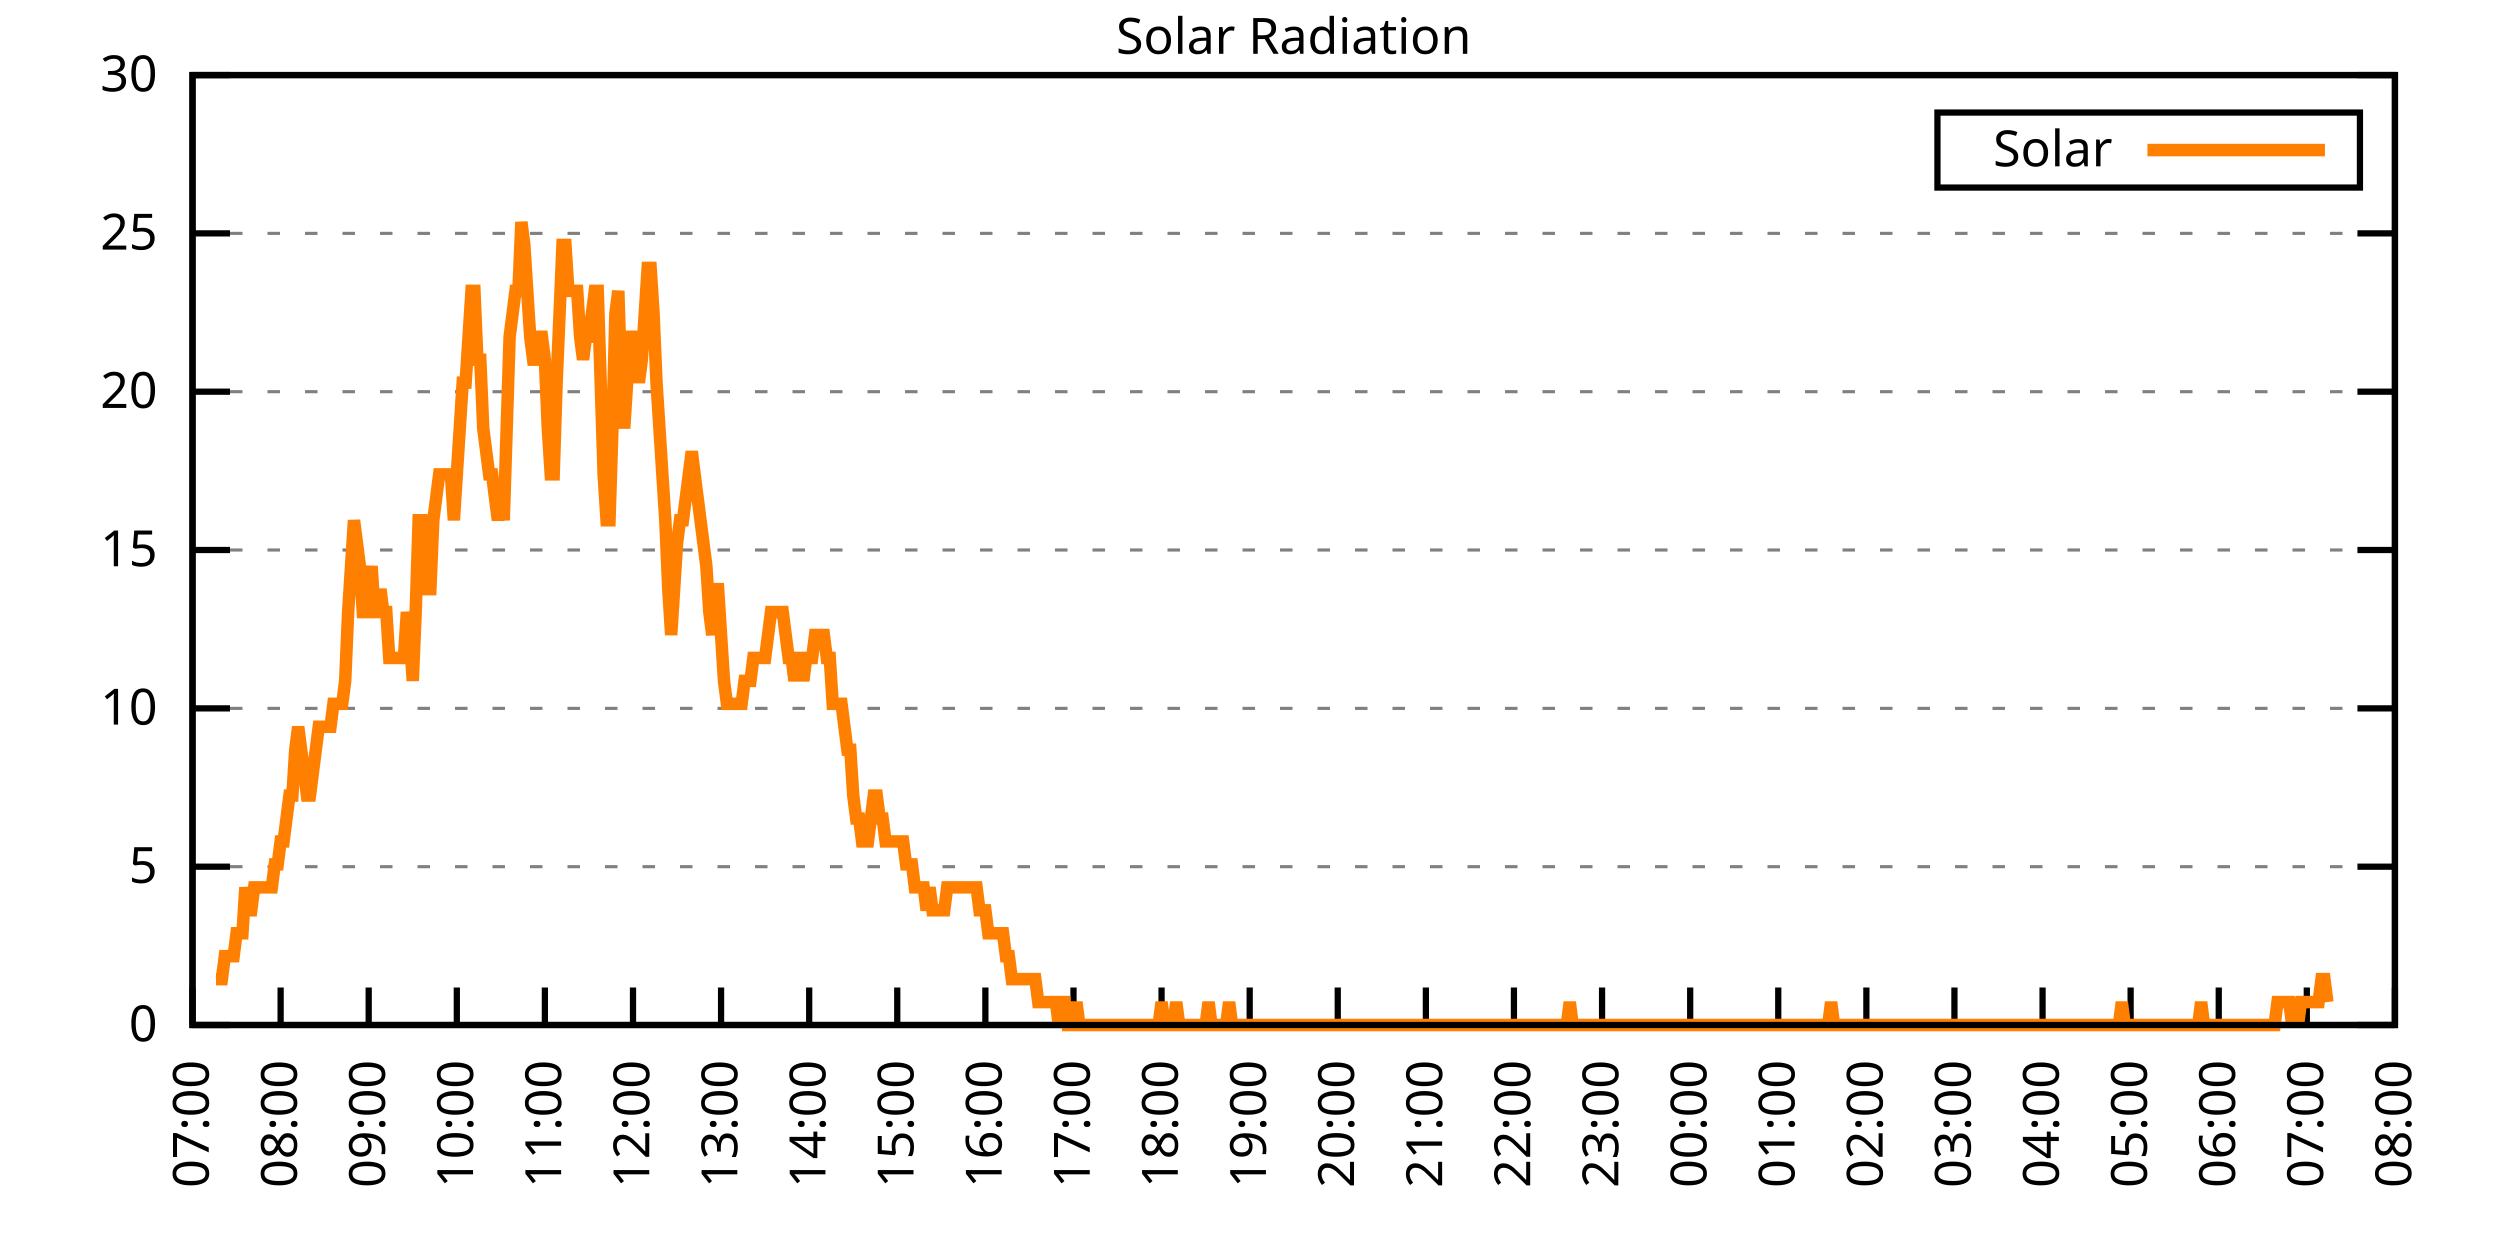
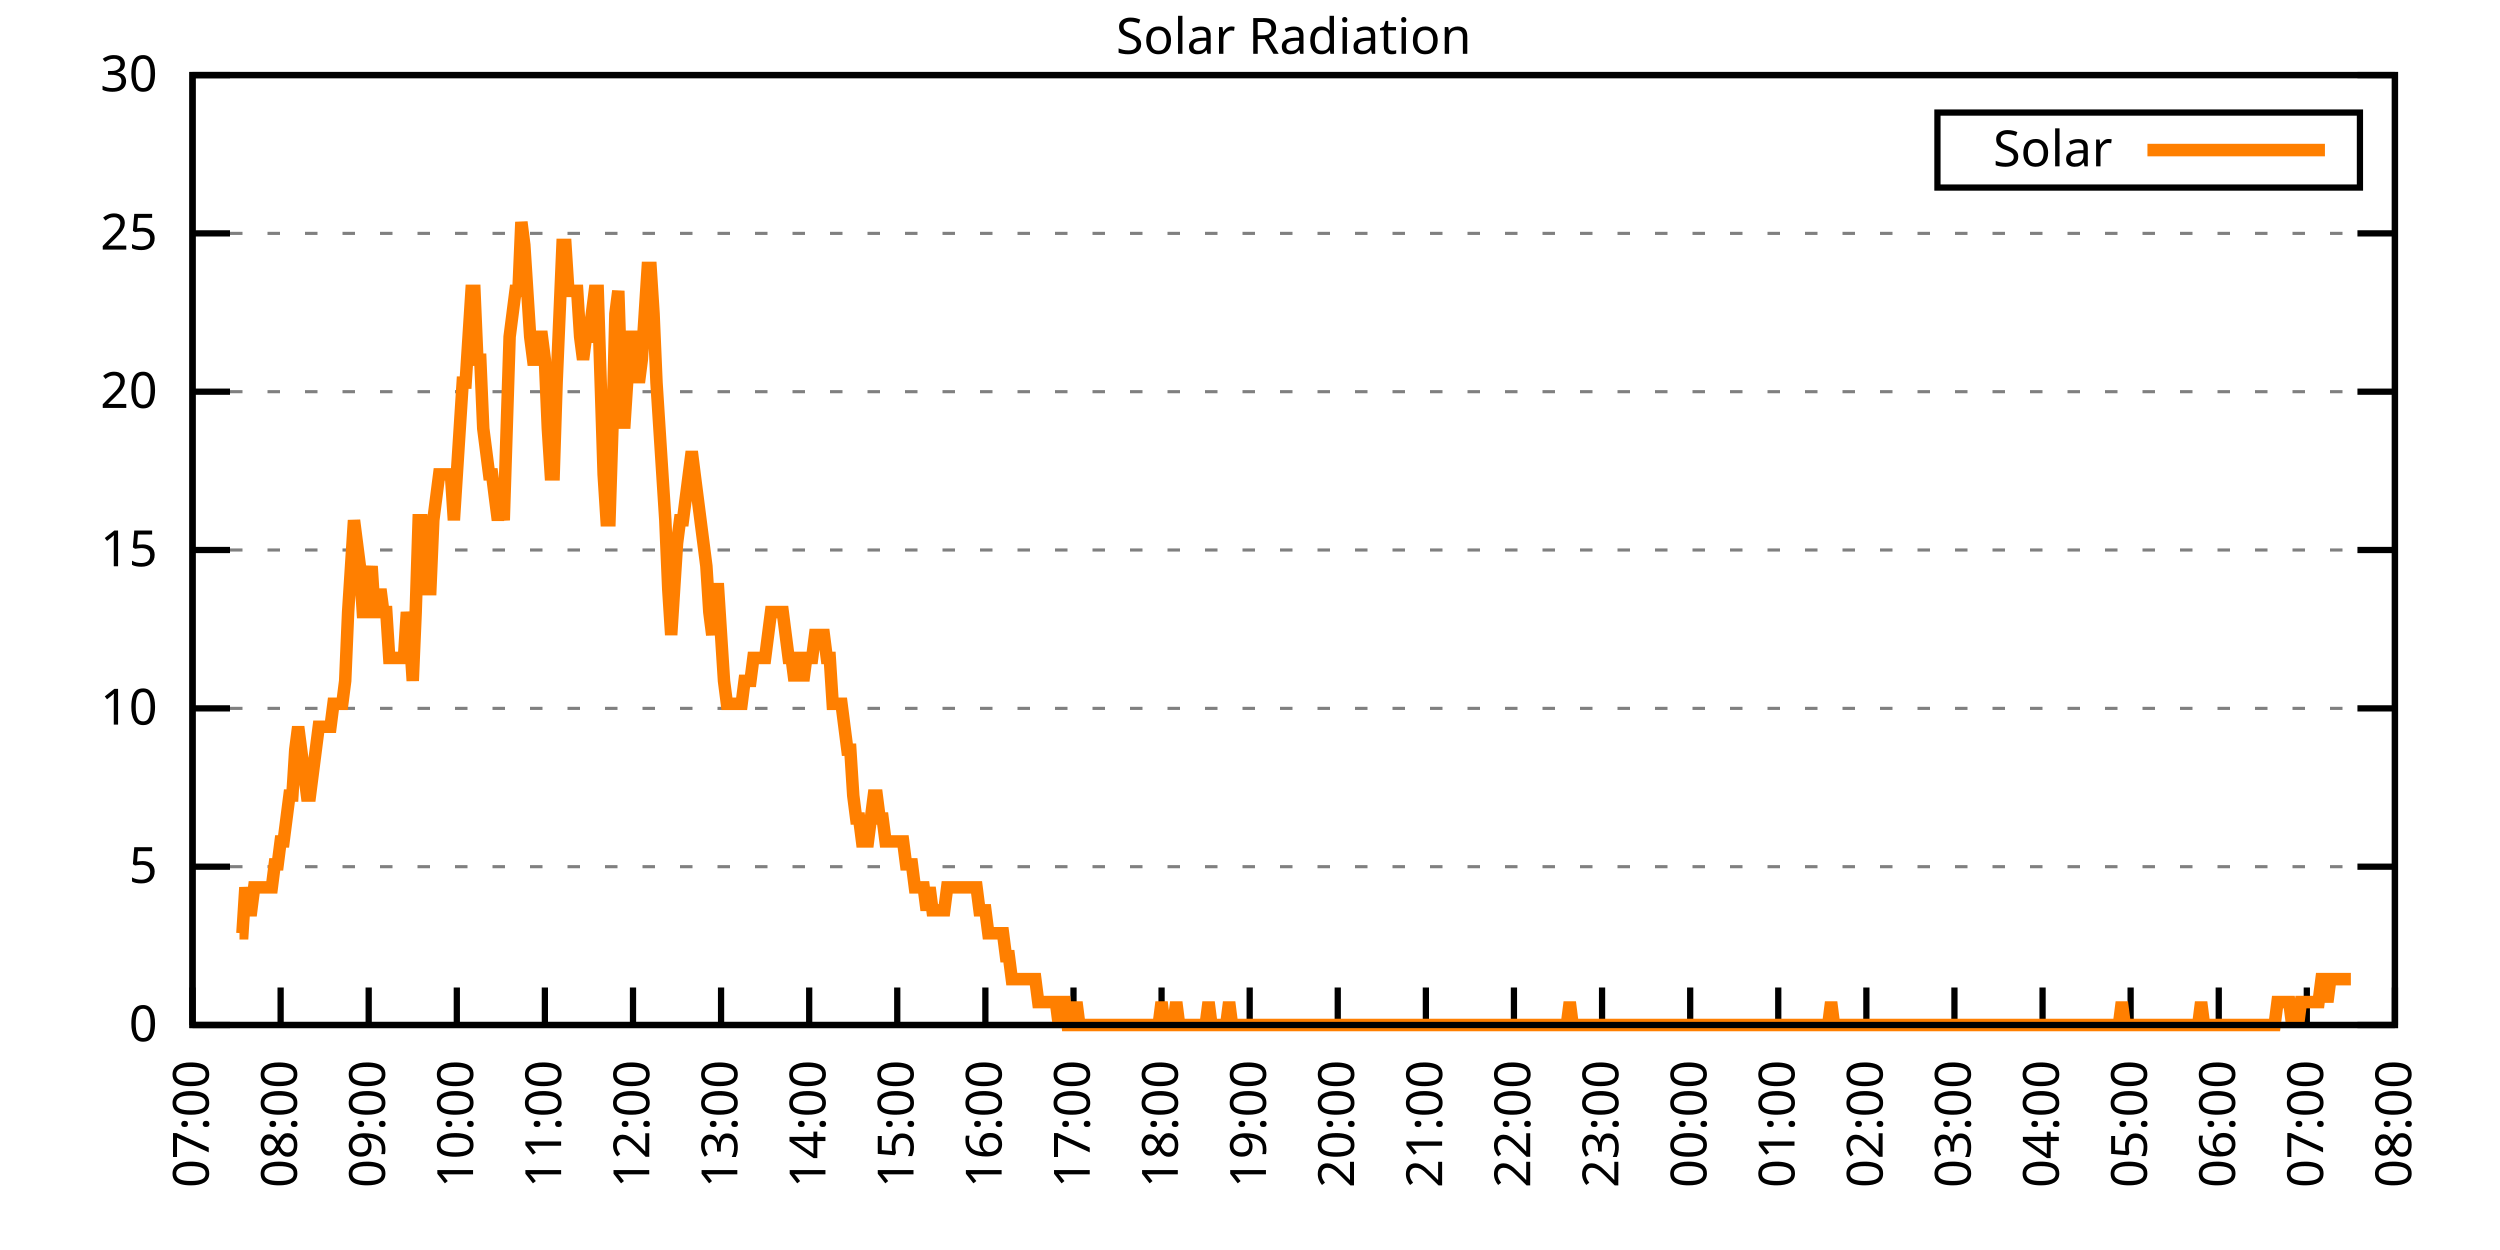
<svg xmlns="http://www.w3.org/2000/svg" xmlns:xlink="http://www.w3.org/1999/xlink" width="400" height="200" viewBox="0 0 400 200">
  <g id="gnuplot_canvas">
    <rect x="0" y="0" width="400" height="200" fill="none" />
    <defs>
      <circle id="gpDot" r="0.5" stroke-width="0.5" stroke="currentColor" />
      <path id="gpPt0" stroke-width="0.333" stroke="currentColor" d="M-1,0 h2 M0,-1 v2" />
      <path id="gpPt1" stroke-width="0.333" stroke="currentColor" d="M-1,-1 L1,1 M1,-1 L-1,1" />
      <path id="gpPt2" stroke-width="0.333" stroke="currentColor" d="M-1,0 L1,0 M0,-1 L0,1 M-1,-1 L1,1 M-1,1 L1,-1" />
      <rect id="gpPt3" stroke-width="0.333" stroke="currentColor" x="-1" y="-1" width="2" height="2" />
      <rect id="gpPt4" stroke-width="0.333" stroke="currentColor" fill="currentColor" x="-1" y="-1" width="2" height="2" />
      <circle id="gpPt5" stroke-width="0.333" stroke="currentColor" cx="0" cy="0" r="1" />
      <use xlink:href="#gpPt5" id="gpPt6" fill="currentColor" stroke="none" />
      <path id="gpPt7" stroke-width="0.333" stroke="currentColor" d="M0,-1.33 L-1.33,0.67 L1.33,0.67 z" />
      <use xlink:href="#gpPt7" id="gpPt8" fill="currentColor" stroke="none" />
      <use xlink:href="#gpPt7" id="gpPt9" stroke="currentColor" transform="rotate(180)" />
      <use xlink:href="#gpPt9" id="gpPt10" fill="currentColor" stroke="none" />
      <use xlink:href="#gpPt3" id="gpPt11" stroke="currentColor" transform="rotate(45)" />
      <use xlink:href="#gpPt11" id="gpPt12" fill="currentColor" stroke="none" />
      <path id="gpPt13" stroke-width="0.333" stroke="currentColor" d="M0,1.330 L1.265,0.411 L0.782,-1.067 L-0.782,-1.076 L-1.265,0.411 z" />
      <use xlink:href="#gpPt13" id="gpPt14" fill="currentColor" stroke="none" />
      <filter id="textbox" filterUnits="objectBoundingBox" x="0" y="0" height="1" width="1">
        <feFlood flood-color="white" flood-opacity="1" result="bgnd" />
        <feComposite in="SourceGraphic" in2="bgnd" operator="atop" />
      </filter>
      <filter id="greybox" filterUnits="objectBoundingBox" x="0" y="0" height="1" width="1">
        <feFlood flood-color="lightgrey" flood-opacity="1" result="grey" />
        <feComposite in="SourceGraphic" in2="grey" operator="atop" />
      </filter>
    </defs>
    <g fill="none" color="white" stroke="currentColor" stroke-width="1.00" stroke-linecap="butt" stroke-linejoin="miter">
</g>
    <g fill="none" color="black" stroke="currentColor" stroke-width="1.00" stroke-linecap="butt" stroke-linejoin="miter">
      <g stroke="none" shape-rendering="crispEdges">
        <polygon fill="rgb(255, 255, 255)" points="30.80,164.00 383.18,164.00 383.18,12.02 30.80,12.02 " />
      </g>
    </g>
    <g fill="none" color="black" stroke="currentColor" stroke-width="1.00" stroke-linecap="butt" stroke-linejoin="miter">
</g>
    <g fill="none" color="black" stroke="black" stroke-width="0.50" stroke-linecap="butt" stroke-linejoin="miter">
</g>
    <g fill="none" color="gray" stroke="currentColor" stroke-width="0.50" stroke-linecap="butt" stroke-linejoin="miter">
      <path stroke="gray" stroke-dasharray="2,4" class="gridline" d="M30.80,164.00 L383.19,164.00  " />
    </g>
    <g fill="none" color="gray" stroke="gray" stroke-width="1.00" stroke-linecap="butt" stroke-linejoin="miter">
</g>
    <g fill="none" color="black" stroke="currentColor" stroke-width="1.00" stroke-linecap="butt" stroke-linejoin="miter">
      <path stroke="black" d="M30.80,164.00 L36.80,164.00 M383.19,164.00 L377.19,164.00  " />
      <g transform="translate(25.20,166.60)" stroke="none" fill="black" font-family="Sans" font-size="8.00" text-anchor="end">
        <text>
          <tspan font-family="Sans"> 0</tspan>
        </text>
      </g>
    </g>
    <g fill="none" color="black" stroke="currentColor" stroke-width="1.00" stroke-linecap="butt" stroke-linejoin="miter">
</g>
    <g fill="none" color="black" stroke="black" stroke-width="0.50" stroke-linecap="butt" stroke-linejoin="miter">
</g>
    <g fill="none" color="gray" stroke="currentColor" stroke-width="0.50" stroke-linecap="butt" stroke-linejoin="miter">
      <path stroke="gray" stroke-dasharray="2,4" class="gridline" d="M30.80,138.67 L383.19,138.67  " />
    </g>
    <g fill="none" color="gray" stroke="gray" stroke-width="1.00" stroke-linecap="butt" stroke-linejoin="miter">
</g>
    <g fill="none" color="black" stroke="currentColor" stroke-width="1.00" stroke-linecap="butt" stroke-linejoin="miter">
      <path stroke="black" d="M30.80,138.67 L36.80,138.67 M383.19,138.67 L377.19,138.67  " />
      <g transform="translate(25.20,141.27)" stroke="none" fill="black" font-family="Sans" font-size="8.00" text-anchor="end">
        <text>
          <tspan font-family="Sans"> 5</tspan>
        </text>
      </g>
    </g>
    <g fill="none" color="black" stroke="currentColor" stroke-width="1.00" stroke-linecap="butt" stroke-linejoin="miter">
</g>
    <g fill="none" color="black" stroke="black" stroke-width="0.50" stroke-linecap="butt" stroke-linejoin="miter">
</g>
    <g fill="none" color="gray" stroke="currentColor" stroke-width="0.50" stroke-linecap="butt" stroke-linejoin="miter">
      <path stroke="gray" stroke-dasharray="2,4" class="gridline" d="M30.80,113.34 L383.19,113.34  " />
    </g>
    <g fill="none" color="gray" stroke="gray" stroke-width="1.00" stroke-linecap="butt" stroke-linejoin="miter">
</g>
    <g fill="none" color="black" stroke="currentColor" stroke-width="1.00" stroke-linecap="butt" stroke-linejoin="miter">
      <path stroke="black" d="M30.80,113.34 L36.80,113.34 M383.19,113.34 L377.19,113.34  " />
      <g transform="translate(25.20,115.94)" stroke="none" fill="black" font-family="Sans" font-size="8.00" text-anchor="end">
        <text>
          <tspan font-family="Sans"> 10</tspan>
        </text>
      </g>
    </g>
    <g fill="none" color="black" stroke="currentColor" stroke-width="1.00" stroke-linecap="butt" stroke-linejoin="miter">
</g>
    <g fill="none" color="black" stroke="black" stroke-width="0.50" stroke-linecap="butt" stroke-linejoin="miter">
</g>
    <g fill="none" color="gray" stroke="currentColor" stroke-width="0.50" stroke-linecap="butt" stroke-linejoin="miter">
      <path stroke="gray" stroke-dasharray="2,4" class="gridline" d="M30.80,88.00 L383.19,88.00  " />
    </g>
    <g fill="none" color="gray" stroke="gray" stroke-width="1.00" stroke-linecap="butt" stroke-linejoin="miter">
</g>
    <g fill="none" color="black" stroke="currentColor" stroke-width="1.00" stroke-linecap="butt" stroke-linejoin="miter">
      <path stroke="black" d="M30.80,88.00 L36.80,88.00 M383.19,88.00 L377.19,88.00  " />
      <g transform="translate(25.20,90.60)" stroke="none" fill="black" font-family="Sans" font-size="8.00" text-anchor="end">
        <text>
          <tspan font-family="Sans"> 15</tspan>
        </text>
      </g>
    </g>
    <g fill="none" color="black" stroke="currentColor" stroke-width="1.00" stroke-linecap="butt" stroke-linejoin="miter">
</g>
    <g fill="none" color="black" stroke="black" stroke-width="0.50" stroke-linecap="butt" stroke-linejoin="miter">
</g>
    <g fill="none" color="gray" stroke="currentColor" stroke-width="0.50" stroke-linecap="butt" stroke-linejoin="miter">
      <path stroke="gray" stroke-dasharray="2,4" class="gridline" d="M30.80,62.67 L383.19,62.67  " />
    </g>
    <g fill="none" color="gray" stroke="gray" stroke-width="1.00" stroke-linecap="butt" stroke-linejoin="miter">
</g>
    <g fill="none" color="black" stroke="currentColor" stroke-width="1.00" stroke-linecap="butt" stroke-linejoin="miter">
      <path stroke="black" d="M30.80,62.67 L36.80,62.67 M383.19,62.67 L377.19,62.67  " />
      <g transform="translate(25.20,65.27)" stroke="none" fill="black" font-family="Sans" font-size="8.00" text-anchor="end">
        <text>
          <tspan font-family="Sans"> 20</tspan>
        </text>
      </g>
    </g>
    <g fill="none" color="black" stroke="currentColor" stroke-width="1.00" stroke-linecap="butt" stroke-linejoin="miter">
</g>
    <g fill="none" color="black" stroke="black" stroke-width="0.50" stroke-linecap="butt" stroke-linejoin="miter">
</g>
    <g fill="none" color="gray" stroke="currentColor" stroke-width="0.50" stroke-linecap="butt" stroke-linejoin="miter">
      <path stroke="gray" stroke-dasharray="2,4" class="gridline" d="M30.80,37.34 L383.19,37.34  " />
    </g>
    <g fill="none" color="gray" stroke="gray" stroke-width="1.00" stroke-linecap="butt" stroke-linejoin="miter">
</g>
    <g fill="none" color="black" stroke="currentColor" stroke-width="1.00" stroke-linecap="butt" stroke-linejoin="miter">
      <path stroke="black" d="M30.80,37.34 L36.80,37.34 M383.19,37.34 L377.19,37.34  " />
      <g transform="translate(25.20,39.94)" stroke="none" fill="black" font-family="Sans" font-size="8.00" text-anchor="end">
        <text>
          <tspan font-family="Sans"> 25</tspan>
        </text>
      </g>
    </g>
    <g fill="none" color="black" stroke="currentColor" stroke-width="1.00" stroke-linecap="butt" stroke-linejoin="miter">
</g>
    <g fill="none" color="black" stroke="black" stroke-width="0.50" stroke-linecap="butt" stroke-linejoin="miter">
</g>
    <g fill="none" color="gray" stroke="currentColor" stroke-width="0.50" stroke-linecap="butt" stroke-linejoin="miter">
      <path stroke="gray" stroke-dasharray="2,4" class="gridline" d="M30.80,12.01 L383.19,12.01  " />
    </g>
    <g fill="none" color="gray" stroke="gray" stroke-width="1.00" stroke-linecap="butt" stroke-linejoin="miter">
</g>
    <g fill="none" color="black" stroke="currentColor" stroke-width="1.00" stroke-linecap="butt" stroke-linejoin="miter">
      <path stroke="black" d="M30.80,12.01 L36.80,12.01 M383.19,12.01 L377.19,12.01  " />
      <g transform="translate(25.20,14.61)" stroke="none" fill="black" font-family="Sans" font-size="8.00" text-anchor="end">
        <text>
          <tspan font-family="Sans"> 30</tspan>
        </text>
      </g>
    </g>
    <g fill="none" color="black" stroke="currentColor" stroke-width="1.00" stroke-linecap="butt" stroke-linejoin="miter">
      <path stroke="black" d="M30.80,164.00 L30.80,158.00  " />
      <g transform="translate(33.40,169.60) rotate(270.00)" stroke="none" fill="black" font-family="Sans" font-size="8.00" text-anchor="end">
        <text>
          <tspan font-family="Sans">07:00</tspan>
        </text>
      </g>
    </g>
    <g fill="none" color="black" stroke="currentColor" stroke-width="1.00" stroke-linecap="butt" stroke-linejoin="miter">
      <path stroke="black" d="M44.90,164.00 L44.90,158.00  " />
      <g transform="translate(47.50,169.60) rotate(270.00)" stroke="none" fill="black" font-family="Sans" font-size="8.00" text-anchor="end">
        <text>
          <tspan font-family="Sans">08:00</tspan>
        </text>
      </g>
    </g>
    <g fill="none" color="black" stroke="currentColor" stroke-width="1.00" stroke-linecap="butt" stroke-linejoin="miter">
      <path stroke="black" d="M58.99,164.00 L58.99,158.00  " />
      <g transform="translate(61.59,169.60) rotate(270.00)" stroke="none" fill="black" font-family="Sans" font-size="8.00" text-anchor="end">
        <text>
          <tspan font-family="Sans">09:00</tspan>
        </text>
      </g>
    </g>
    <g fill="none" color="black" stroke="currentColor" stroke-width="1.00" stroke-linecap="butt" stroke-linejoin="miter">
      <path stroke="black" d="M73.09,164.00 L73.09,158.00  " />
      <g transform="translate(75.69,169.60) rotate(270.00)" stroke="none" fill="black" font-family="Sans" font-size="8.00" text-anchor="end">
        <text>
          <tspan font-family="Sans">10:00</tspan>
        </text>
      </g>
    </g>
    <g fill="none" color="black" stroke="currentColor" stroke-width="1.00" stroke-linecap="butt" stroke-linejoin="miter">
      <path stroke="black" d="M87.18,164.00 L87.18,158.00  " />
      <g transform="translate(89.78,169.60) rotate(270.00)" stroke="none" fill="black" font-family="Sans" font-size="8.00" text-anchor="end">
        <text>
          <tspan font-family="Sans">11:00</tspan>
        </text>
      </g>
    </g>
    <g fill="none" color="black" stroke="currentColor" stroke-width="1.00" stroke-linecap="butt" stroke-linejoin="miter">
      <path stroke="black" d="M101.28,164.00 L101.28,158.00  " />
      <g transform="translate(103.88,169.60) rotate(270.00)" stroke="none" fill="black" font-family="Sans" font-size="8.00" text-anchor="end">
        <text>
          <tspan font-family="Sans">12:00</tspan>
        </text>
      </g>
    </g>
    <g fill="none" color="black" stroke="currentColor" stroke-width="1.00" stroke-linecap="butt" stroke-linejoin="miter">
      <path stroke="black" d="M115.37,164.00 L115.37,158.00  " />
      <g transform="translate(117.97,169.60) rotate(270.00)" stroke="none" fill="black" font-family="Sans" font-size="8.00" text-anchor="end">
        <text>
          <tspan font-family="Sans">13:00</tspan>
        </text>
      </g>
    </g>
    <g fill="none" color="black" stroke="currentColor" stroke-width="1.00" stroke-linecap="butt" stroke-linejoin="miter">
      <path stroke="black" d="M129.47,164.00 L129.47,158.00  " />
      <g transform="translate(132.07,169.60) rotate(270.00)" stroke="none" fill="black" font-family="Sans" font-size="8.00" text-anchor="end">
        <text>
          <tspan font-family="Sans">14:00</tspan>
        </text>
      </g>
    </g>
    <g fill="none" color="black" stroke="currentColor" stroke-width="1.00" stroke-linecap="butt" stroke-linejoin="miter">
      <path stroke="black" d="M143.56,164.00 L143.56,158.00  " />
      <g transform="translate(146.16,169.60) rotate(270.00)" stroke="none" fill="black" font-family="Sans" font-size="8.00" text-anchor="end">
        <text>
          <tspan font-family="Sans">15:00</tspan>
        </text>
      </g>
    </g>
    <g fill="none" color="black" stroke="currentColor" stroke-width="1.00" stroke-linecap="butt" stroke-linejoin="miter">
      <path stroke="black" d="M157.66,164.00 L157.66,158.00  " />
      <g transform="translate(160.26,169.60) rotate(270.00)" stroke="none" fill="black" font-family="Sans" font-size="8.00" text-anchor="end">
        <text>
          <tspan font-family="Sans">16:00</tspan>
        </text>
      </g>
    </g>
    <g fill="none" color="black" stroke="currentColor" stroke-width="1.00" stroke-linecap="butt" stroke-linejoin="miter">
      <path stroke="black" d="M171.76,164.00 L171.76,158.00  " />
      <g transform="translate(174.36,169.60) rotate(270.00)" stroke="none" fill="black" font-family="Sans" font-size="8.00" text-anchor="end">
        <text>
          <tspan font-family="Sans">17:00</tspan>
        </text>
      </g>
    </g>
    <g fill="none" color="black" stroke="currentColor" stroke-width="1.00" stroke-linecap="butt" stroke-linejoin="miter">
      <path stroke="black" d="M185.85,164.00 L185.85,158.00  " />
      <g transform="translate(188.45,169.60) rotate(270.00)" stroke="none" fill="black" font-family="Sans" font-size="8.00" text-anchor="end">
        <text>
          <tspan font-family="Sans">18:00</tspan>
        </text>
      </g>
    </g>
    <g fill="none" color="black" stroke="currentColor" stroke-width="1.00" stroke-linecap="butt" stroke-linejoin="miter">
      <path stroke="black" d="M199.95,164.00 L199.95,158.00  " />
      <g transform="translate(202.55,169.60) rotate(270.00)" stroke="none" fill="black" font-family="Sans" font-size="8.00" text-anchor="end">
        <text>
          <tspan font-family="Sans">19:00</tspan>
        </text>
      </g>
    </g>
    <g fill="none" color="black" stroke="currentColor" stroke-width="1.00" stroke-linecap="butt" stroke-linejoin="miter">
      <path stroke="black" d="M214.04,164.00 L214.04,158.00  " />
      <g transform="translate(216.64,169.60) rotate(270.00)" stroke="none" fill="black" font-family="Sans" font-size="8.00" text-anchor="end">
        <text>
          <tspan font-family="Sans">20:00</tspan>
        </text>
      </g>
    </g>
    <g fill="none" color="black" stroke="currentColor" stroke-width="1.00" stroke-linecap="butt" stroke-linejoin="miter">
      <path stroke="black" d="M228.14,164.00 L228.14,158.00  " />
      <g transform="translate(230.74,169.60) rotate(270.00)" stroke="none" fill="black" font-family="Sans" font-size="8.00" text-anchor="end">
        <text>
          <tspan font-family="Sans">21:00</tspan>
        </text>
      </g>
    </g>
    <g fill="none" color="black" stroke="currentColor" stroke-width="1.00" stroke-linecap="butt" stroke-linejoin="miter">
      <path stroke="black" d="M242.23,164.00 L242.23,158.00  " />
      <g transform="translate(244.83,169.60) rotate(270.00)" stroke="none" fill="black" font-family="Sans" font-size="8.00" text-anchor="end">
        <text>
          <tspan font-family="Sans">22:00</tspan>
        </text>
      </g>
    </g>
    <g fill="none" color="black" stroke="currentColor" stroke-width="1.00" stroke-linecap="butt" stroke-linejoin="miter">
      <path stroke="black" d="M256.33,164.00 L256.33,158.00  " />
      <g transform="translate(258.93,169.60) rotate(270.00)" stroke="none" fill="black" font-family="Sans" font-size="8.00" text-anchor="end">
        <text>
          <tspan font-family="Sans">23:00</tspan>
        </text>
      </g>
    </g>
    <g fill="none" color="black" stroke="currentColor" stroke-width="1.00" stroke-linecap="butt" stroke-linejoin="miter">
      <path stroke="black" d="M270.43,164.00 L270.43,158.00  " />
      <g transform="translate(273.03,169.60) rotate(270.00)" stroke="none" fill="black" font-family="Sans" font-size="8.00" text-anchor="end">
        <text>
          <tspan font-family="Sans">00:00</tspan>
        </text>
      </g>
    </g>
    <g fill="none" color="black" stroke="currentColor" stroke-width="1.00" stroke-linecap="butt" stroke-linejoin="miter">
      <path stroke="black" d="M284.52,164.00 L284.52,158.00  " />
      <g transform="translate(287.12,169.60) rotate(270.00)" stroke="none" fill="black" font-family="Sans" font-size="8.00" text-anchor="end">
        <text>
          <tspan font-family="Sans">01:00</tspan>
        </text>
      </g>
    </g>
    <g fill="none" color="black" stroke="currentColor" stroke-width="1.00" stroke-linecap="butt" stroke-linejoin="miter">
      <path stroke="black" d="M298.62,164.00 L298.62,158.00  " />
      <g transform="translate(301.22,169.60) rotate(270.00)" stroke="none" fill="black" font-family="Sans" font-size="8.00" text-anchor="end">
        <text>
          <tspan font-family="Sans">02:00</tspan>
        </text>
      </g>
    </g>
    <g fill="none" color="black" stroke="currentColor" stroke-width="1.00" stroke-linecap="butt" stroke-linejoin="miter">
      <path stroke="black" d="M312.71,164.00 L312.71,158.00  " />
      <g transform="translate(315.31,169.60) rotate(270.00)" stroke="none" fill="black" font-family="Sans" font-size="8.00" text-anchor="end">
        <text>
          <tspan font-family="Sans">03:00</tspan>
        </text>
      </g>
    </g>
    <g fill="none" color="black" stroke="currentColor" stroke-width="1.00" stroke-linecap="butt" stroke-linejoin="miter">
      <path stroke="black" d="M326.81,164.00 L326.81,158.00  " />
      <g transform="translate(329.41,169.60) rotate(270.00)" stroke="none" fill="black" font-family="Sans" font-size="8.00" text-anchor="end">
        <text>
          <tspan font-family="Sans">04:00</tspan>
        </text>
      </g>
    </g>
    <g fill="none" color="black" stroke="currentColor" stroke-width="1.00" stroke-linecap="butt" stroke-linejoin="miter">
      <path stroke="black" d="M340.90,164.00 L340.90,158.00  " />
      <g transform="translate(343.50,169.60) rotate(270.00)" stroke="none" fill="black" font-family="Sans" font-size="8.00" text-anchor="end">
        <text>
          <tspan font-family="Sans">05:00</tspan>
        </text>
      </g>
    </g>
    <g fill="none" color="black" stroke="currentColor" stroke-width="1.00" stroke-linecap="butt" stroke-linejoin="miter">
      <path stroke="black" d="M355.00,164.00 L355.00,158.00  " />
      <g transform="translate(357.60,169.60) rotate(270.00)" stroke="none" fill="black" font-family="Sans" font-size="8.00" text-anchor="end">
        <text>
          <tspan font-family="Sans">06:00</tspan>
        </text>
      </g>
    </g>
    <g fill="none" color="black" stroke="currentColor" stroke-width="1.00" stroke-linecap="butt" stroke-linejoin="miter">
      <path stroke="black" d="M369.09,164.00 L369.09,158.00  " />
      <g transform="translate(371.69,169.60) rotate(270.00)" stroke="none" fill="black" font-family="Sans" font-size="8.00" text-anchor="end">
        <text>
          <tspan font-family="Sans">07:00</tspan>
        </text>
      </g>
    </g>
    <g fill="none" color="black" stroke="currentColor" stroke-width="1.00" stroke-linecap="butt" stroke-linejoin="miter">
      <path stroke="black" d="M383.19,164.00 L383.19,158.00  " />
      <g transform="translate(385.79,169.60) rotate(270.00)" stroke="none" fill="black" font-family="Sans" font-size="8.00" text-anchor="end">
        <text>
          <tspan font-family="Sans">08:00</tspan>
        </text>
      </g>
    </g>
    <g fill="none" color="black" stroke="currentColor" stroke-width="1.00" stroke-linecap="butt" stroke-linejoin="miter">
</g>
    <g fill="none" color="black" stroke="currentColor" stroke-width="1.00" stroke-linecap="butt" stroke-linejoin="miter">
      <path stroke="black" d="M30.80,12.01 L30.80,164.00 L383.19,164.00 L383.19,12.01 L30.80,12.01 Z  " />
    </g>
    <g fill="none" color="black" stroke="currentColor" stroke-width="1.00" stroke-linecap="butt" stroke-linejoin="miter">
</g>
    <g fill="none" color="black" stroke="currentColor" stroke-width="1.00" stroke-linecap="butt" stroke-linejoin="miter">
      <path stroke="black" d="M309.99,30.01 L309.99,18.01 L377.59,18.01 L377.59,30.01 L309.99,30.01 Z  " />
    </g>
    <g id="Solar_Radiation_plot_1">
      <g fill="none" color="white" stroke="black" stroke-width="2.00" stroke-linecap="butt" stroke-linejoin="miter">
</g>
      <g fill="none" color="black" stroke="currentColor" stroke-width="2.00" stroke-linecap="butt" stroke-linejoin="miter">
        <g transform="translate(337.99,26.61)" stroke="none" fill="black" font-family="Sans" font-size="8.00" text-anchor="end">
          <text>
            <tspan font-family="Sans">Solar</tspan>
          </text>
        </g>
      </g>
      <g fill="none" color="black" stroke="currentColor" stroke-width="2.00" stroke-linecap="butt" stroke-linejoin="miter">
-         <path stroke="rgb(255, 127,   0)" d="M343.59,24.01 L371.99,24.01 M34.56,156.66 L35.03,156.66 L35.50,156.66 L35.97,152.99 L36.44,152.99 L36.91,152.99   L37.38,152.99 L37.85,149.32 L38.32,149.32 L38.79,149.32 L39.26,141.98 L39.73,145.65 L40.20,145.65 L40.67,141.98   L41.14,141.98 L41.61,141.98 L42.08,141.98 L42.55,141.98 L43.02,141.98 L43.49,141.98 L43.96,138.30 L44.43,138.30   L44.90,134.63 L45.37,134.63 L45.84,130.96 L46.31,127.29 L46.78,127.29 L47.24,119.95 L47.71,116.28 L48.18,119.95   L48.65,123.62 L49.12,127.29 L49.59,127.29 L50.06,123.62 L50.53,119.95 L51.00,116.28 L51.47,116.28 L51.94,116.28   L52.41,116.28 L52.88,116.28 L53.35,112.61 L53.82,112.61 L54.29,112.61 L54.76,112.61 L55.23,108.94 L55.70,97.93   L56.17,90.59 L56.64,83.24 L57.11,86.91 L57.58,90.59 L58.05,97.93 L58.52,97.93 L58.99,94.26 L59.46,90.59   L59.93,97.93 L60.40,97.93 L60.87,94.26 L61.34,97.93 L61.81,97.93 L62.28,105.27 L62.75,105.27 L63.22,105.27   L63.69,105.27 L64.16,105.27 L64.63,105.27 L65.10,97.93 L65.57,101.60 L66.04,108.94 L66.51,97.93 L66.98,83.24   L67.45,83.24 L67.92,90.59 L68.39,94.26 L68.86,94.26 L69.33,83.24 L69.80,79.57 L70.27,75.90 L70.74,75.90   L71.21,75.90 L71.68,75.90 L72.15,75.90 L72.62,83.24 L73.09,75.90 L73.56,68.56 L74.03,61.22 L74.50,61.22   L74.97,53.88 L75.44,46.54 L75.91,46.54 L76.38,57.55 L76.85,57.55 L77.32,68.56 L77.79,72.23 L78.26,75.90   L78.73,75.90 L79.19,79.57 L79.66,83.24 L80.13,79.57 L80.60,83.24 L81.07,68.56 L81.54,53.88 L82.01,50.21   L82.48,46.54 L82.95,46.54 L83.42,35.52 L83.89,39.19 L84.36,46.54 L84.83,53.88 L85.30,57.55 L85.77,57.55   L86.24,53.88 L86.71,53.88 L87.18,57.55 L87.65,68.56 L88.12,75.90 L88.59,75.90 L89.06,61.22 L89.53,50.21   L90.00,39.19 L90.47,39.19 L90.94,46.54 L91.41,46.54 L91.88,46.54 L92.35,46.54 L92.82,53.88 L93.29,57.55   L93.76,53.88 L94.23,53.88 L94.70,50.21 L95.17,46.54 L95.64,46.54 L96.11,61.22 L96.58,75.90 L97.05,83.24   L97.52,83.24 L97.99,68.56 L98.46,50.21 L98.93,46.54 L99.40,61.22 L99.87,68.56 L100.34,61.22 L100.81,53.88   L101.28,53.88 L101.75,57.55 L102.22,61.22 L102.69,57.55 L103.16,50.21 L103.63,42.87 L104.10,42.87 L104.57,50.21   L105.04,61.22 L105.51,68.56 L105.98,75.90 L106.45,83.24 L106.92,94.26 L107.39,101.60 L107.86,94.26 L108.33,86.91   L108.80,83.24 L109.27,83.24 L109.74,79.57 L110.21,75.90 L110.68,72.23 L111.14,75.90 L111.61,79.57 L112.08,83.24   L112.55,86.91 L113.02,90.59 L113.49,97.93 L113.96,101.60 L114.43,94.26 L114.90,94.26 L115.37,101.60 L115.84,108.94   L116.31,112.61 L116.78,112.61 L117.25,112.61 L117.72,112.61 L118.19,112.61 L118.66,112.61 L119.13,108.94 L119.60,108.94   L120.07,108.94 L120.54,105.27 L121.01,105.27 L121.48,105.27 L121.95,105.27 L122.42,105.27 L122.89,101.60 L123.36,97.93   L123.83,97.93 L124.30,97.93 L124.77,97.93 L125.24,97.93 L125.71,101.60 L126.18,105.27 L126.65,105.27 L127.12,108.94   L127.59,105.27 L128.06,105.27 L128.53,108.94 L129.00,105.27 L129.47,105.27 L129.94,105.27 L130.41,101.60 L130.88,101.60   L131.35,101.60 L131.82,101.60 L132.29,105.27 L132.76,105.27 L133.23,112.61 L133.70,112.61 L134.17,112.61 L134.64,112.61   L135.11,116.28 L135.58,119.95 L136.05,119.95 L136.52,127.29 L136.99,130.96 L137.46,130.96 L137.93,134.63 L138.40,134.63   L138.87,134.63 L139.34,130.96 L139.81,127.29 L140.28,127.29 L140.75,130.96 L141.22,130.96 L141.69,134.63 L142.16,134.63   L142.63,134.63 L143.09,134.63 L143.56,134.63 L144.03,134.63 L144.50,134.63 L144.97,138.30 L145.44,138.30 L145.91,138.30   L146.38,141.98 L146.85,141.98 L147.32,141.98 L147.79,141.98 L148.26,145.65 L148.73,141.98 L149.20,145.65 L149.67,145.65   L150.14,145.65 L150.61,145.65 L151.08,145.65 L151.55,141.98 L152.02,141.98 L152.49,141.98 L152.96,141.98 L153.43,141.98   L153.90,141.98 L154.37,141.98 L154.84,141.98 L155.31,141.98 L155.78,141.98 L156.25,141.98 L156.72,145.65 L157.19,145.65   L157.66,145.65 L158.13,149.32 L158.60,149.32 L159.07,149.32 L159.54,149.32 L160.01,149.32 L160.48,149.32 L160.95,152.99   L161.42,152.99 L161.89,156.66 L162.36,156.66 L162.83,156.66 L163.30,156.66 L163.77,156.66 L164.24,156.66 L164.71,156.66   L165.18,156.66 L165.65,156.66 L166.12,160.33 L166.59,160.33 L167.06,160.33 L167.53,160.33 L168.00,160.33 L168.47,160.33   L168.94,160.33 L169.41,164.00 L169.88,160.33 L170.35,160.33 L170.82,164.00 L171.29,164.00 L171.76,164.00 L172.23,160.33   L172.70,164.00 L173.17,164.00 L173.64,164.00 L174.11,164.00 L174.58,164.00 L175.04,164.00 L175.51,164.00 L175.98,164.00   L176.45,164.00 L176.92,164.00 L177.39,164.00 L177.86,164.00 L178.33,164.00 L178.80,164.00 L179.27,164.00 L179.74,164.00   L180.21,164.00 L180.68,164.00 L181.15,164.00 L181.62,164.00 L182.09,164.00 L182.56,164.00 L183.03,164.00 L183.50,164.00   L183.97,164.00 L184.44,164.00 L184.91,164.00 L185.38,164.00 L185.85,160.33 L186.32,164.00 L186.79,164.00 L187.26,164.00   L187.73,164.00 L188.20,160.33 L188.67,164.00 L189.14,164.00 L189.61,164.00 L190.08,164.00 L190.55,164.00 L191.02,164.00   L191.49,164.00 L191.96,164.00 L192.43,164.00 L192.90,164.00 L193.37,160.33 L193.84,164.00 L194.31,164.00 L194.78,164.00   L195.25,164.00 L195.72,164.00 L196.19,164.00 L196.66,160.33 L197.13,164.00 L197.60,164.00 L198.07,164.00 L198.54,164.00   L199.01,164.00 L199.48,164.00 L199.95,164.00 L200.42,164.00 L200.89,164.00 L201.36,164.00 L201.83,164.00 L202.30,164.00   L202.77,164.00 L203.24,164.00 L203.71,164.00 L204.18,164.00 L204.65,164.00 L205.12,164.00 L205.59,164.00 L206.06,164.00   L206.53,164.00 L207.00,164.00 L207.46,164.00 L207.93,164.00 L208.40,164.00 L208.87,164.00 L209.34,164.00 L209.81,164.00   L210.28,164.00 L210.75,164.00 L211.22,164.00 L211.69,164.00 L212.16,164.00 L212.63,164.00 L213.10,164.00 L213.57,164.00   L214.04,164.00 L214.51,164.00 L214.98,164.00 L215.45,164.00 L215.92,164.00 L216.39,164.00 L216.86,164.00 L217.33,164.00   L217.80,164.00 L218.27,164.00 L218.74,164.00 L219.21,164.00 L219.68,164.00 L220.15,164.00 L220.62,164.00 L221.09,164.00   L221.56,164.00 L222.03,164.00 L222.50,164.00 L222.97,164.00 L223.44,164.00 L223.91,164.00 L224.38,164.00 L224.85,164.00   L225.32,164.00 L225.79,164.00 L226.26,164.00 L226.73,164.00 L227.20,164.00 L227.67,164.00 L228.14,164.00 L228.61,164.00   L229.08,164.00 L229.55,164.00 L230.02,164.00 L230.49,164.00 L230.96,164.00 L231.43,164.00 L231.90,164.00 L232.37,164.00   L232.84,164.00 L233.31,164.00 L233.78,164.00 L234.25,164.00 L234.72,164.00 L235.19,164.00 L235.66,164.00 L236.13,164.00   L236.60,164.00 L237.07,164.00 L237.54,164.00 L238.01,164.00 L238.48,164.00 L238.95,164.00 L239.41,164.00 L239.88,164.00   L240.35,164.00 L240.82,164.00 L241.29,164.00 L241.76,164.00 L242.23,164.00 L242.70,164.00 L243.17,164.00 L243.64,164.00   L244.11,164.00 L244.58,164.00 L245.05,164.00 L245.52,164.00 L245.99,164.00 L246.46,164.00 L246.93,164.00 L247.40,164.00   L247.87,164.00 L248.34,164.00 L248.81,164.00 L249.28,164.00 L249.75,164.00 L250.22,164.00 L250.69,164.00 L251.16,160.33   L251.63,164.00 L252.10,164.00 L252.57,164.00 L253.04,164.00 L253.51,164.00 L253.98,164.00 L254.45,164.00 L254.92,164.00   L255.39,164.00 L255.86,164.00 L256.33,164.00 L256.80,164.00 L257.27,164.00 L257.74,164.00 L258.21,164.00 L258.68,164.00   L259.15,164.00 L259.62,164.00 L260.09,164.00 L260.56,164.00 L261.03,164.00 L261.50,164.00 L261.97,164.00 L262.44,164.00   L262.91,164.00 L263.38,164.00 L263.85,164.00 L264.32,164.00 L264.79,164.00 L265.26,164.00 L265.73,164.00 L266.20,164.00   L266.67,164.00 L267.14,164.00 L267.61,164.00 L268.08,164.00 L268.55,164.00 L269.02,164.00 L269.49,164.00 L269.96,164.00   L270.43,164.00 L270.90,164.00 L271.36,164.00 L271.83,164.00 L272.30,164.00 L272.77,164.00 L273.24,164.00 L273.71,164.00   L274.18,164.00 L274.65,164.00 L275.12,164.00 L275.59,164.00 L276.06,164.00 L276.53,164.00 L277.00,164.00 L277.47,164.00   L277.94,164.00 L278.41,164.00 L278.88,164.00 L279.35,164.00 L279.82,164.00 L280.29,164.00 L280.76,164.00 L281.23,164.00   L281.70,164.00 L282.17,164.00 L282.64,164.00 L283.11,164.00 L283.58,164.00 L284.05,164.00 L284.52,164.00 L284.99,164.00   L285.46,164.00 L285.93,164.00 L286.40,164.00 L286.87,164.00 L287.34,164.00 L287.81,164.00 L288.28,164.00 L288.75,164.00   L289.22,164.00 L289.69,164.00 L290.16,164.00 L290.63,164.00 L291.10,164.00 L291.57,164.00 L292.04,164.00 L292.51,164.00   L292.98,160.33 L293.45,164.00 L293.92,164.00 L294.39,164.00 L294.86,164.00 L295.33,164.00 L295.80,164.00 L296.27,164.00   L296.74,164.00 L297.21,164.00 L297.68,164.00 L298.15,164.00 L298.62,164.00 L299.09,164.00 L299.56,164.00 L300.03,164.00   L300.50,164.00 L300.97,164.00 L301.44,164.00 L301.91,164.00 L302.38,164.00 L302.85,164.00 L303.31,164.00 L303.78,164.00   L304.25,164.00 L304.72,164.00 L305.19,164.00 L305.66,164.00 L306.13,164.00 L306.60,164.00 L307.07,164.00 L307.54,164.00   L308.01,164.00 L308.48,164.00 L308.95,164.00 L309.42,164.00 L309.89,164.00 L310.36,164.00 L310.83,164.00 L311.30,164.00   L311.77,164.00 L312.24,164.00 L312.71,164.00 L313.18,164.00 L313.65,164.00 L314.12,164.00 L314.59,164.00 L315.06,164.00   L315.53,164.00 L316.00,164.00 L316.47,164.00 L316.94,164.00 L317.41,164.00 L317.88,164.00 L318.35,164.00 L318.82,164.00   L319.29,164.00 L319.76,164.00 L320.23,164.00 L320.70,164.00 L321.17,164.00 L321.64,164.00 L322.11,164.00 L322.58,164.00   L323.05,164.00 L323.52,164.00 L323.99,164.00 L324.46,164.00 L324.93,164.00 L325.40,164.00 L325.87,164.00 L326.34,164.00   L326.81,164.00 L327.28,164.00 L327.75,164.00 L328.22,164.00 L328.69,164.00 L329.16,164.00 L329.63,164.00 L330.10,164.00   L330.57,164.00 L331.04,164.00 L331.51,164.00 L331.98,164.00 L332.45,164.00 L332.92,164.00 L333.39,164.00 L333.86,164.00   L334.33,164.00 L334.80,164.00 L335.26,164.00 L335.73,164.00 L336.20,164.00 L336.67,164.00 L337.14,164.00 L337.61,164.00   L338.08,164.00 L338.55,164.00 L339.02,164.00 L339.49,160.33 L339.96,164.00 L340.43,164.00 L340.90,164.00 L341.37,164.00   L341.84,164.00 L342.31,164.00 L342.78,164.00 L343.25,164.00 L343.72,164.00 L344.19,164.00 L344.66,164.00 L345.13,164.00   L345.60,164.00 L346.07,164.00 L346.54,164.00 L347.01,164.00 L347.48,164.00 L347.95,164.00 L348.42,164.00 L348.89,164.00   L349.36,164.00 L349.83,164.00 L350.30,164.00 L350.77,164.00 L351.24,164.00 L351.71,164.00 L352.18,160.33 L352.65,164.00   L353.12,164.00 L353.59,164.00 L354.06,164.00 L354.53,164.00 L355.00,164.00 L355.47,164.00 L355.94,164.00 L356.41,164.00   L356.88,164.00 L357.35,164.00 L357.82,164.00 L358.29,164.00 L358.76,164.00 L359.23,164.00 L359.70,164.00 L360.17,164.00   L360.64,164.00 L361.11,164.00 L361.58,164.00 L362.05,164.00 L362.52,164.00 L362.99,164.00 L363.46,164.00 L363.93,164.00   L364.40,160.33 L364.87,160.33 L365.34,160.33 L365.81,160.33 L366.28,160.33 L366.75,164.00 L367.21,160.33 L367.68,164.00   L368.15,160.33 L368.62,160.33 L369.09,160.33 L369.56,160.33 L370.03,160.33 L370.50,160.33 L370.97,160.33 L371.44,156.66   L371.91,156.66 L372.38,160.33  " />
+         <path stroke="rgb(255, 127,   0)" d="M343.59,24.01 L371.99,24.01 M38.32,149.32 L38.79,149.32 L39.26,141.98 L39.73,145.65 L40.20,145.65 L40.67,141.98   L41.14,141.98 L41.61,141.98 L42.08,141.98 L42.55,141.98 L43.02,141.98 L43.49,141.98 L43.96,138.30 L44.43,138.30   L44.90,134.63 L45.37,134.63 L45.84,130.96 L46.31,127.29 L46.78,127.29 L47.24,119.95 L47.71,116.28 L48.18,119.95   L48.65,123.62 L49.12,127.29 L49.59,127.29 L50.06,123.62 L50.53,119.95 L51.00,116.28 L51.47,116.28 L51.94,116.28   L52.41,116.28 L52.88,116.28 L53.35,112.61 L53.82,112.61 L54.29,112.61 L54.76,112.61 L55.23,108.94 L55.70,97.93   L56.17,90.59 L56.64,83.24 L57.11,86.91 L57.58,90.59 L58.05,97.93 L58.52,97.93 L58.99,94.26 L59.46,90.59   L59.93,97.93 L60.40,97.93 L60.87,94.26 L61.34,97.93 L61.81,97.93 L62.28,105.27 L62.75,105.27 L63.22,105.27   L63.69,105.27 L64.16,105.27 L64.63,105.27 L65.10,97.93 L65.57,101.60 L66.04,108.94 L66.51,97.93 L66.98,83.24   L67.45,83.24 L67.92,90.59 L68.39,94.26 L68.86,94.26 L69.33,83.24 L69.80,79.57 L70.27,75.90 L70.74,75.90   L71.21,75.90 L71.68,75.90 L72.15,75.90 L72.62,83.24 L73.09,75.90 L73.56,68.56 L74.03,61.22 L74.50,61.22   L74.97,53.88 L75.44,46.54 L75.91,46.54 L76.38,57.55 L76.85,57.55 L77.32,68.56 L77.79,72.23 L78.26,75.90   L78.73,75.90 L79.19,79.57 L79.66,83.24 L80.13,79.57 L80.60,83.24 L81.07,68.56 L81.54,53.88 L82.01,50.21   L82.48,46.54 L82.95,46.54 L83.42,35.52 L83.89,39.19 L84.36,46.54 L84.83,53.88 L85.30,57.55 L85.77,57.55   L86.24,53.88 L86.71,53.88 L87.18,57.55 L87.65,68.56 L88.12,75.90 L88.59,75.90 L89.06,61.22 L89.53,50.21   L90.00,39.19 L90.47,39.19 L90.94,46.54 L91.41,46.54 L91.88,46.54 L92.35,46.54 L92.82,53.88 L93.29,57.55   L93.76,53.88 L94.23,53.88 L94.70,50.21 L95.17,46.54 L95.64,46.54 L96.11,61.22 L96.58,75.90 L97.05,83.24   L97.52,83.24 L97.99,68.56 L98.46,50.21 L98.93,46.54 L99.40,61.22 L99.87,68.56 L100.34,61.22 L100.81,53.88   L101.28,53.88 L101.75,57.55 L102.22,61.22 L102.69,57.55 L103.16,50.21 L103.63,42.87 L104.10,42.87 L104.57,50.21   L105.04,61.22 L105.51,68.56 L105.98,75.90 L106.45,83.24 L106.92,94.26 L107.39,101.60 L107.86,94.26 L108.33,86.91   L108.80,83.24 L109.27,83.24 L109.74,79.57 L110.21,75.90 L110.68,72.23 L111.14,75.90 L111.61,79.57 L112.08,83.24   L112.55,86.91 L113.02,90.59 L113.49,97.93 L113.96,101.60 L114.43,94.26 L114.90,94.26 L115.37,101.60 L115.84,108.94   L116.31,112.61 L116.78,112.61 L117.25,112.61 L117.72,112.61 L118.19,112.61 L118.66,112.61 L119.13,108.94 L119.60,108.94   L120.07,108.94 L120.54,105.27 L121.01,105.27 L121.48,105.27 L121.95,105.27 L122.42,105.27 L122.89,101.60 L123.36,97.93   L123.83,97.93 L124.30,97.93 L124.77,97.93 L125.24,97.93 L125.71,101.60 L126.18,105.27 L126.65,105.27 L127.12,108.94   L127.59,105.27 L128.06,105.27 L128.53,108.94 L129.00,105.27 L129.47,105.27 L129.94,105.27 L130.41,101.60 L130.88,101.60   L131.35,101.60 L131.82,101.60 L132.29,105.27 L132.76,105.27 L133.23,112.61 L133.70,112.61 L134.17,112.61 L134.64,112.61   L135.11,116.28 L135.58,119.95 L136.05,119.95 L136.52,127.29 L136.99,130.96 L137.46,130.96 L137.93,134.63 L138.40,134.63   L138.87,134.63 L139.34,130.96 L139.81,127.29 L140.28,127.29 L140.75,130.96 L141.22,130.96 L141.69,134.63 L142.16,134.63   L142.63,134.63 L143.09,134.63 L143.56,134.63 L144.03,134.63 L144.50,134.63 L144.97,138.30 L145.44,138.30 L145.91,138.30   L146.38,141.98 L146.85,141.98 L147.32,141.98 L147.79,141.98 L148.26,145.65 L148.73,141.98 L149.20,145.65 L149.67,145.65   L150.14,145.65 L150.61,145.65 L151.08,145.65 L151.55,141.98 L152.02,141.98 L152.49,141.98 L152.96,141.98 L153.43,141.98   L153.90,141.98 L154.37,141.98 L154.84,141.98 L155.31,141.98 L155.78,141.98 L156.25,141.98 L156.72,145.65 L157.19,145.65   L157.66,145.65 L158.13,149.32 L158.60,149.32 L159.07,149.32 L159.54,149.32 L160.01,149.32 L160.48,149.32 L160.95,152.99   L161.42,152.99 L161.89,156.66 L162.36,156.66 L162.83,156.66 L163.30,156.66 L163.77,156.66 L164.24,156.66 L164.71,156.66   L165.18,156.66 L165.65,156.66 L166.12,160.33 L166.59,160.33 L167.06,160.33 L167.53,160.33 L168.00,160.33 L168.47,160.33   L168.94,160.33 L169.41,164.00 L169.88,160.33 L170.35,160.33 L170.82,164.00 L171.29,164.00 L171.76,164.00 L172.23,160.33   L172.70,164.00 L173.17,164.00 L173.64,164.00 L174.11,164.00 L174.58,164.00 L175.04,164.00 L175.51,164.00 L175.98,164.00   L176.45,164.00 L176.92,164.00 L177.39,164.00 L177.86,164.00 L178.33,164.00 L178.80,164.00 L179.27,164.00 L179.74,164.00   L180.21,164.00 L180.68,164.00 L181.15,164.00 L181.62,164.00 L182.09,164.00 L182.56,164.00 L183.03,164.00 L183.50,164.00   L183.97,164.00 L184.44,164.00 L184.91,164.00 L185.38,164.00 L185.85,160.33 L186.32,164.00 L186.79,164.00 L187.26,164.00   L187.73,164.00 L188.20,160.33 L188.67,164.00 L189.14,164.00 L189.61,164.00 L190.08,164.00 L190.55,164.00 L191.02,164.00   L191.49,164.00 L191.96,164.00 L192.43,164.00 L192.90,164.00 L193.37,160.33 L193.84,164.00 L194.31,164.00 L194.78,164.00   L195.25,164.00 L195.72,164.00 L196.19,164.00 L196.66,160.33 L197.13,164.00 L197.60,164.00 L198.07,164.00 L198.54,164.00   L199.01,164.00 L199.48,164.00 L199.95,164.00 L200.42,164.00 L200.89,164.00 L201.36,164.00 L201.83,164.00 L202.30,164.00   L202.77,164.00 L203.24,164.00 L203.71,164.00 L204.18,164.00 L204.65,164.00 L205.12,164.00 L205.59,164.00 L206.06,164.00   L206.53,164.00 L207.00,164.00 L207.46,164.00 L207.93,164.00 L208.40,164.00 L208.87,164.00 L209.34,164.00 L209.81,164.00   L210.28,164.00 L210.75,164.00 L211.22,164.00 L211.69,164.00 L212.16,164.00 L212.63,164.00 L213.10,164.00 L213.57,164.00   L214.04,164.00 L214.51,164.00 L214.98,164.00 L215.45,164.00 L215.92,164.00 L216.39,164.00 L216.86,164.00 L217.33,164.00   L217.80,164.00 L218.27,164.00 L218.74,164.00 L219.21,164.00 L219.68,164.00 L220.15,164.00 L220.62,164.00 L221.09,164.00   L221.56,164.00 L222.03,164.00 L222.50,164.00 L222.97,164.00 L223.44,164.00 L223.91,164.00 L224.38,164.00 L224.85,164.00   L225.32,164.00 L225.79,164.00 L226.26,164.00 L226.73,164.00 L227.20,164.00 L227.67,164.00 L228.14,164.00 L228.61,164.00   L229.08,164.00 L229.55,164.00 L230.02,164.00 L230.49,164.00 L230.96,164.00 L231.43,164.00 L231.90,164.00 L232.37,164.00   L232.84,164.00 L233.31,164.00 L233.78,164.00 L234.25,164.00 L234.72,164.00 L235.19,164.00 L235.66,164.00 L236.13,164.00   L236.60,164.00 L237.07,164.00 L237.54,164.00 L238.01,164.00 L238.48,164.00 L238.95,164.00 L239.41,164.00 L239.88,164.00   L240.35,164.00 L240.82,164.00 L241.29,164.00 L241.76,164.00 L242.23,164.00 L242.70,164.00 L243.17,164.00 L243.64,164.00   L244.11,164.00 L244.58,164.00 L245.05,164.00 L245.52,164.00 L245.99,164.00 L246.46,164.00 L246.93,164.00 L247.40,164.00   L247.87,164.00 L248.34,164.00 L248.81,164.00 L249.28,164.00 L249.75,164.00 L250.22,164.00 L250.69,164.00 L251.16,160.33   L251.63,164.00 L252.10,164.00 L252.57,164.00 L253.04,164.00 L253.51,164.00 L253.98,164.00 L254.45,164.00 L254.92,164.00   L255.39,164.00 L255.86,164.00 L256.33,164.00 L256.80,164.00 L257.27,164.00 L257.74,164.00 L258.21,164.00 L258.68,164.00   L259.15,164.00 L259.62,164.00 L260.09,164.00 L260.56,164.00 L261.03,164.00 L261.50,164.00 L261.97,164.00 L262.44,164.00   L262.91,164.00 L263.38,164.00 L263.85,164.00 L264.32,164.00 L264.79,164.00 L265.26,164.00 L265.73,164.00 L266.20,164.00   L266.67,164.00 L267.14,164.00 L267.61,164.00 L268.08,164.00 L268.55,164.00 L269.02,164.00 L269.49,164.00 L269.96,164.00   L270.43,164.00 L270.90,164.00 L271.36,164.00 L271.83,164.00 L272.30,164.00 L272.77,164.00 L273.24,164.00 L273.71,164.00   L274.18,164.00 L274.65,164.00 L275.12,164.00 L275.59,164.00 L276.06,164.00 L276.53,164.00 L277.00,164.00 L277.47,164.00   L277.94,164.00 L278.41,164.00 L278.88,164.00 L279.35,164.00 L279.82,164.00 L280.29,164.00 L280.76,164.00 L281.23,164.00   L281.70,164.00 L282.17,164.00 L282.64,164.00 L283.11,164.00 L283.58,164.00 L284.05,164.00 L284.52,164.00 L284.99,164.00   L285.46,164.00 L285.93,164.00 L286.40,164.00 L286.87,164.00 L287.34,164.00 L287.81,164.00 L288.28,164.00 L288.75,164.00   L289.22,164.00 L289.69,164.00 L290.16,164.00 L290.63,164.00 L291.10,164.00 L291.57,164.00 L292.04,164.00 L292.51,164.00   L292.98,160.33 L293.45,164.00 L293.92,164.00 L294.39,164.00 L294.86,164.00 L295.33,164.00 L295.80,164.00 L296.27,164.00   L296.74,164.00 L297.21,164.00 L297.68,164.00 L298.15,164.00 L298.62,164.00 L299.09,164.00 L299.56,164.00 L300.03,164.00   L300.50,164.00 L300.97,164.00 L301.44,164.00 L301.91,164.00 L302.38,164.00 L302.85,164.00 L303.31,164.00 L303.78,164.00   L304.25,164.00 L304.72,164.00 L305.19,164.00 L305.66,164.00 L306.13,164.00 L306.60,164.00 L307.07,164.00 L307.54,164.00   L308.01,164.00 L308.48,164.00 L308.95,164.00 L309.42,164.00 L309.89,164.00 L310.36,164.00 L310.83,164.00 L311.30,164.00   L311.77,164.00 L312.24,164.00 L312.71,164.00 L313.18,164.00 L313.65,164.00 L314.12,164.00 L314.59,164.00 L315.06,164.00   L315.53,164.00 L316.00,164.00 L316.47,164.00 L316.94,164.00 L317.41,164.00 L317.88,164.00 L318.35,164.00 L318.82,164.00   L319.29,164.00 L319.76,164.00 L320.23,164.00 L320.70,164.00 L321.17,164.00 L321.64,164.00 L322.11,164.00 L322.58,164.00   L323.05,164.00 L323.52,164.00 L323.99,164.00 L324.46,164.00 L324.93,164.00 L325.40,164.00 L325.87,164.00 L326.34,164.00   L326.81,164.00 L327.28,164.00 L327.75,164.00 L328.22,164.00 L328.69,164.00 L329.16,164.00 L329.63,164.00 L330.10,164.00   L330.57,164.00 L331.04,164.00 L331.51,164.00 L331.98,164.00 L332.45,164.00 L332.92,164.00 L333.39,164.00 L333.86,164.00   L334.33,164.00 L334.80,164.00 L335.26,164.00 L335.73,164.00 L336.20,164.00 L336.67,164.00 L337.14,164.00 L337.61,164.00   L338.08,164.00 L338.55,164.00 L339.02,164.00 L339.49,160.33 L339.96,164.00 L340.43,164.00 L340.90,164.00 L341.37,164.00   L341.84,164.00 L342.31,164.00 L342.78,164.00 L343.25,164.00 L343.72,164.00 L344.19,164.00 L344.66,164.00 L345.13,164.00   L345.60,164.00 L346.07,164.00 L346.54,164.00 L347.01,164.00 L347.48,164.00 L347.95,164.00 L348.42,164.00 L348.89,164.00   L349.36,164.00 L349.83,164.00 L350.30,164.00 L350.77,164.00 L351.24,164.00 L351.71,164.00 L352.18,160.33 L352.65,164.00   L353.12,164.00 L353.59,164.00 L354.06,164.00 L354.53,164.00 L355.00,164.00 L355.47,164.00 L355.94,164.00 L356.41,164.00   L356.88,164.00 L357.35,164.00 L357.82,164.00 L358.29,164.00 L358.76,164.00 L359.23,164.00 L359.70,164.00 L360.17,164.00   L360.64,164.00 L361.11,164.00 L361.58,164.00 L362.05,164.00 L362.52,164.00 L362.99,164.00 L363.46,164.00 L363.93,164.00   L364.40,160.33 L364.87,160.33 L365.34,160.33 L365.81,160.33 L366.28,160.33 L366.75,164.00 L367.21,160.33 L367.68,164.00   L368.15,160.33 L368.62,160.33 L369.09,160.33 L369.56,160.33 L370.03,160.33 L370.50,160.33 L370.97,160.33 L371.44,156.66   L371.91,156.66 L372.38,160.33 L372.85,156.66 L373.32,156.66 L373.79,156.66 L374.26,156.66 L374.73,156.66 L375.20,156.66   L375.67,156.66 L376.14,156.66  " />
      </g>
    </g>
    <g fill="none" color="black" stroke="currentColor" stroke-width="2.00" stroke-linecap="butt" stroke-linejoin="miter">
</g>
    <g fill="none" color="black" stroke="black" stroke-width="1.00" stroke-linecap="butt" stroke-linejoin="miter">
</g>
    <g fill="none" color="black" stroke="currentColor" stroke-width="1.00" stroke-linecap="butt" stroke-linejoin="miter">
      <path stroke="black" d="M30.80,12.01 L30.80,164.00 L383.19,164.00 L383.19,12.01 L30.80,12.01 Z  " />
      <g transform="translate(6.80,88.01) rotate(270.00)" stroke="none" fill="black" font-family="Sans" font-size="8.00" text-anchor="middle">
        <text />
      </g>
    </g>
    <g fill="none" color="black" stroke="currentColor" stroke-width="1.00" stroke-linecap="butt" stroke-linejoin="miter">
</g>
    <g fill="none" color="black" stroke="currentColor" stroke-width="1.00" stroke-linecap="butt" stroke-linejoin="miter">
      <g transform="translate(206.99,8.61)" stroke="none" fill="black" font-family="Sans" font-size="8.00" text-anchor="middle">
        <text>
          <tspan font-family="Sans">Solar Radiation</tspan>
        </text>
      </g>
    </g>
    <g fill="none" color="black" stroke="currentColor" stroke-width="1.00" stroke-linecap="butt" stroke-linejoin="miter">
</g>
  </g>
</svg>
